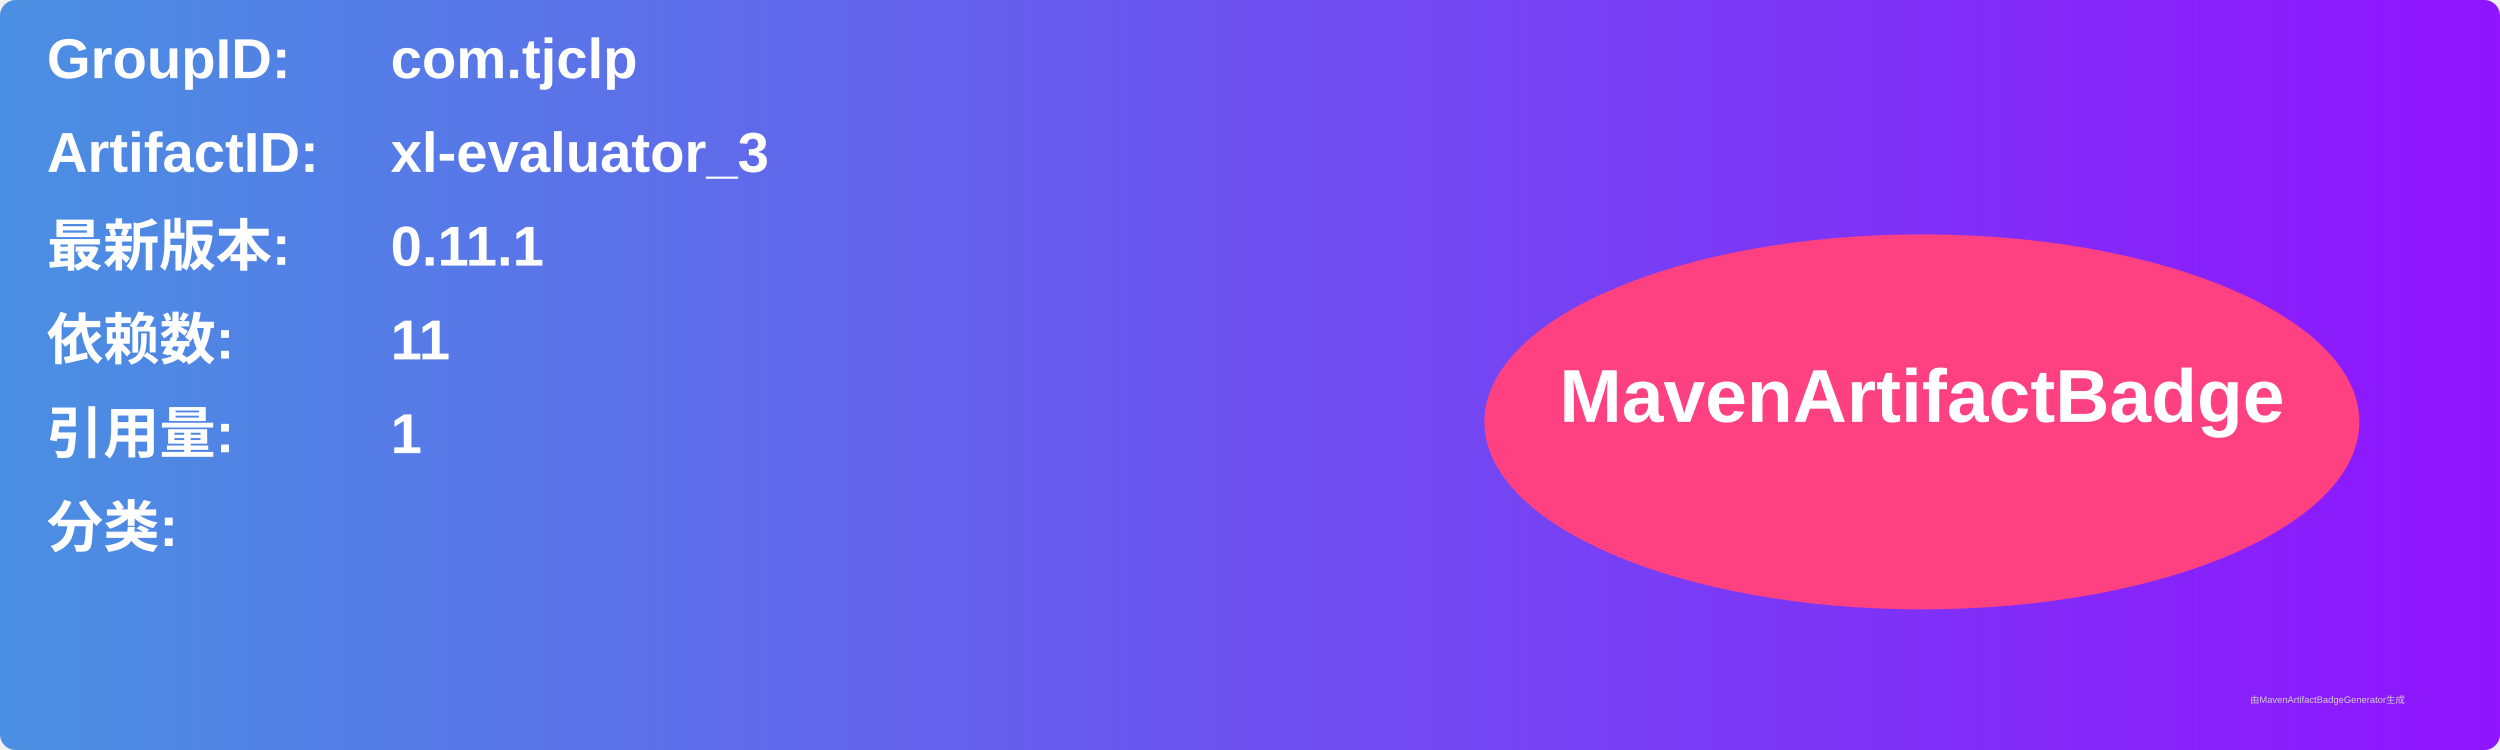
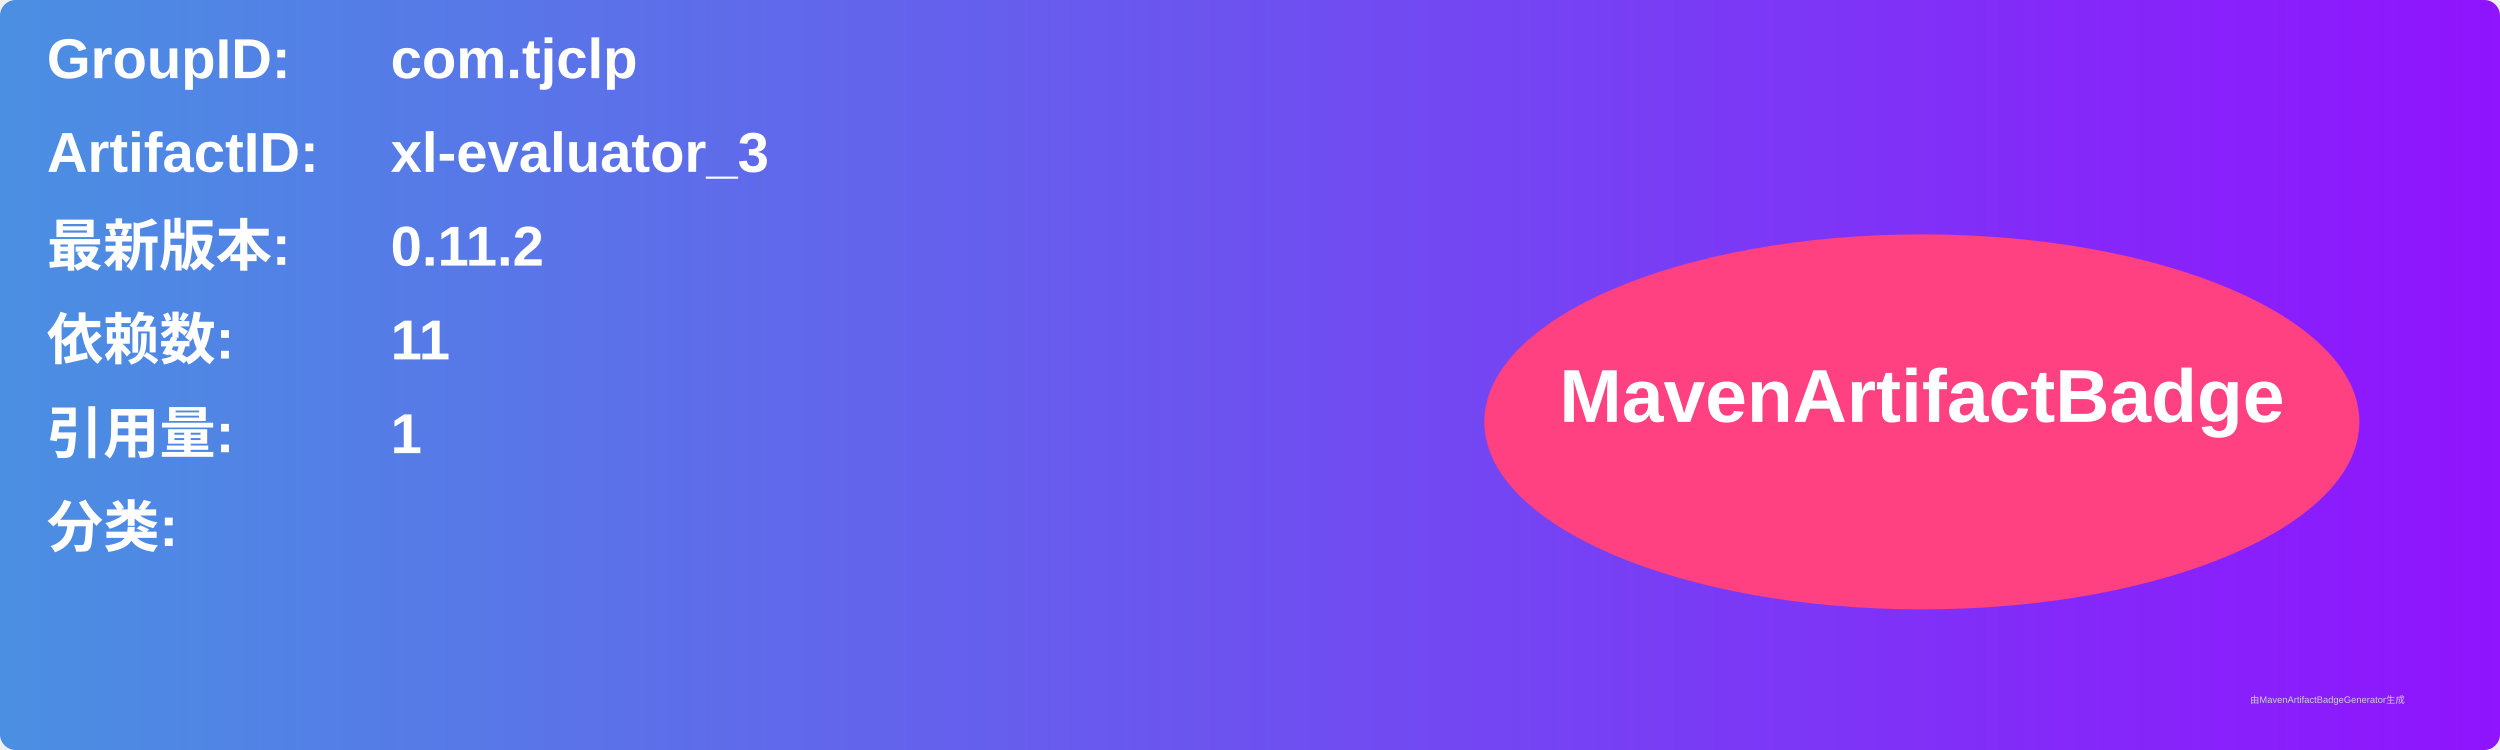
<svg xmlns="http://www.w3.org/2000/svg" width="800" height="240" viewBox="0 0 800 240">
  <linearGradient id="grad" x1="0%" y1="0%" x2="100%" y2="0%">
    <stop offset="0%" stop-color="#4a90e2" />
    <stop offset="100%" stop-color="#9013fe" />
  </linearGradient>
  <rect width="100%" height="100%" rx="5" ry="5" fill="url(#grad)" />
  <g transform="translate(15, 15)">
    <text x="0" y="10" font-family="Arial" font-size="18" fill="white" font-weight="bold" width="260">GroupID:</text>
    <text x="110" y="10" font-family="Arial" font-size="18" fill="white" font-weight="bold" width="460">com.tjclp</text>
    <text x="0" y="40" font-family="Arial" font-size="18" fill="white" font-weight="bold" width="260">ArtifactID:</text>
    <text x="110" y="40" font-family="Arial" font-size="18" fill="white" font-weight="bold" width="460">xl-evaluator_3</text>
    <text x="0" y="70" font-family="Arial" font-size="18" fill="white" font-weight="bold">最新版本:</text>
    <text x="110" y="70" font-family="Arial" font-size="18" fill="white" font-weight="bold">
-       <tspan font-weight="bold">0.11.1</tspan>
+       <tspan font-weight="bold">0.11.2</tspan>
    </text>
    <text x="0" y="100" font-family="Arial" font-size="18" fill="white" font-weight="bold">依赖数: </text>
    <text x="110" y="100" font-family="Arial" font-size="18" fill="white">
      <tspan font-weight="bold">11</tspan>
    </text>
    <text x="0" y="130" font-family="Arial" font-size="18" fill="white" font-weight="bold">引用量: </text>
    <text x="110" y="130" font-family="Arial" font-size="18" fill="white">
      <tspan font-weight="bold">1</tspan>
    </text>
    <text x="0" y="160" font-family="Arial" font-size="18" fill="white" font-weight="bold">分类:</text>
    <text x="10" y="190" font-family="Arial" font-size="10" fill="white">
      <tspan font-weight="bold" />
    </text>
    <ellipse cx="600" cy="120" rx="140" ry="60" fill="#ff4081" />
    <text x="600" y="120" text-anchor="middle" font-family="Arial" font-size="24" fill="white" font-weight="bold">MavenArtifactBadge</text>
  </g>
  <text x="720" y="225" font-family="Arial" font-size="3" fill="#d0d0d0">由MavenArtifactBadgeGenerator生成</text>
</svg>
